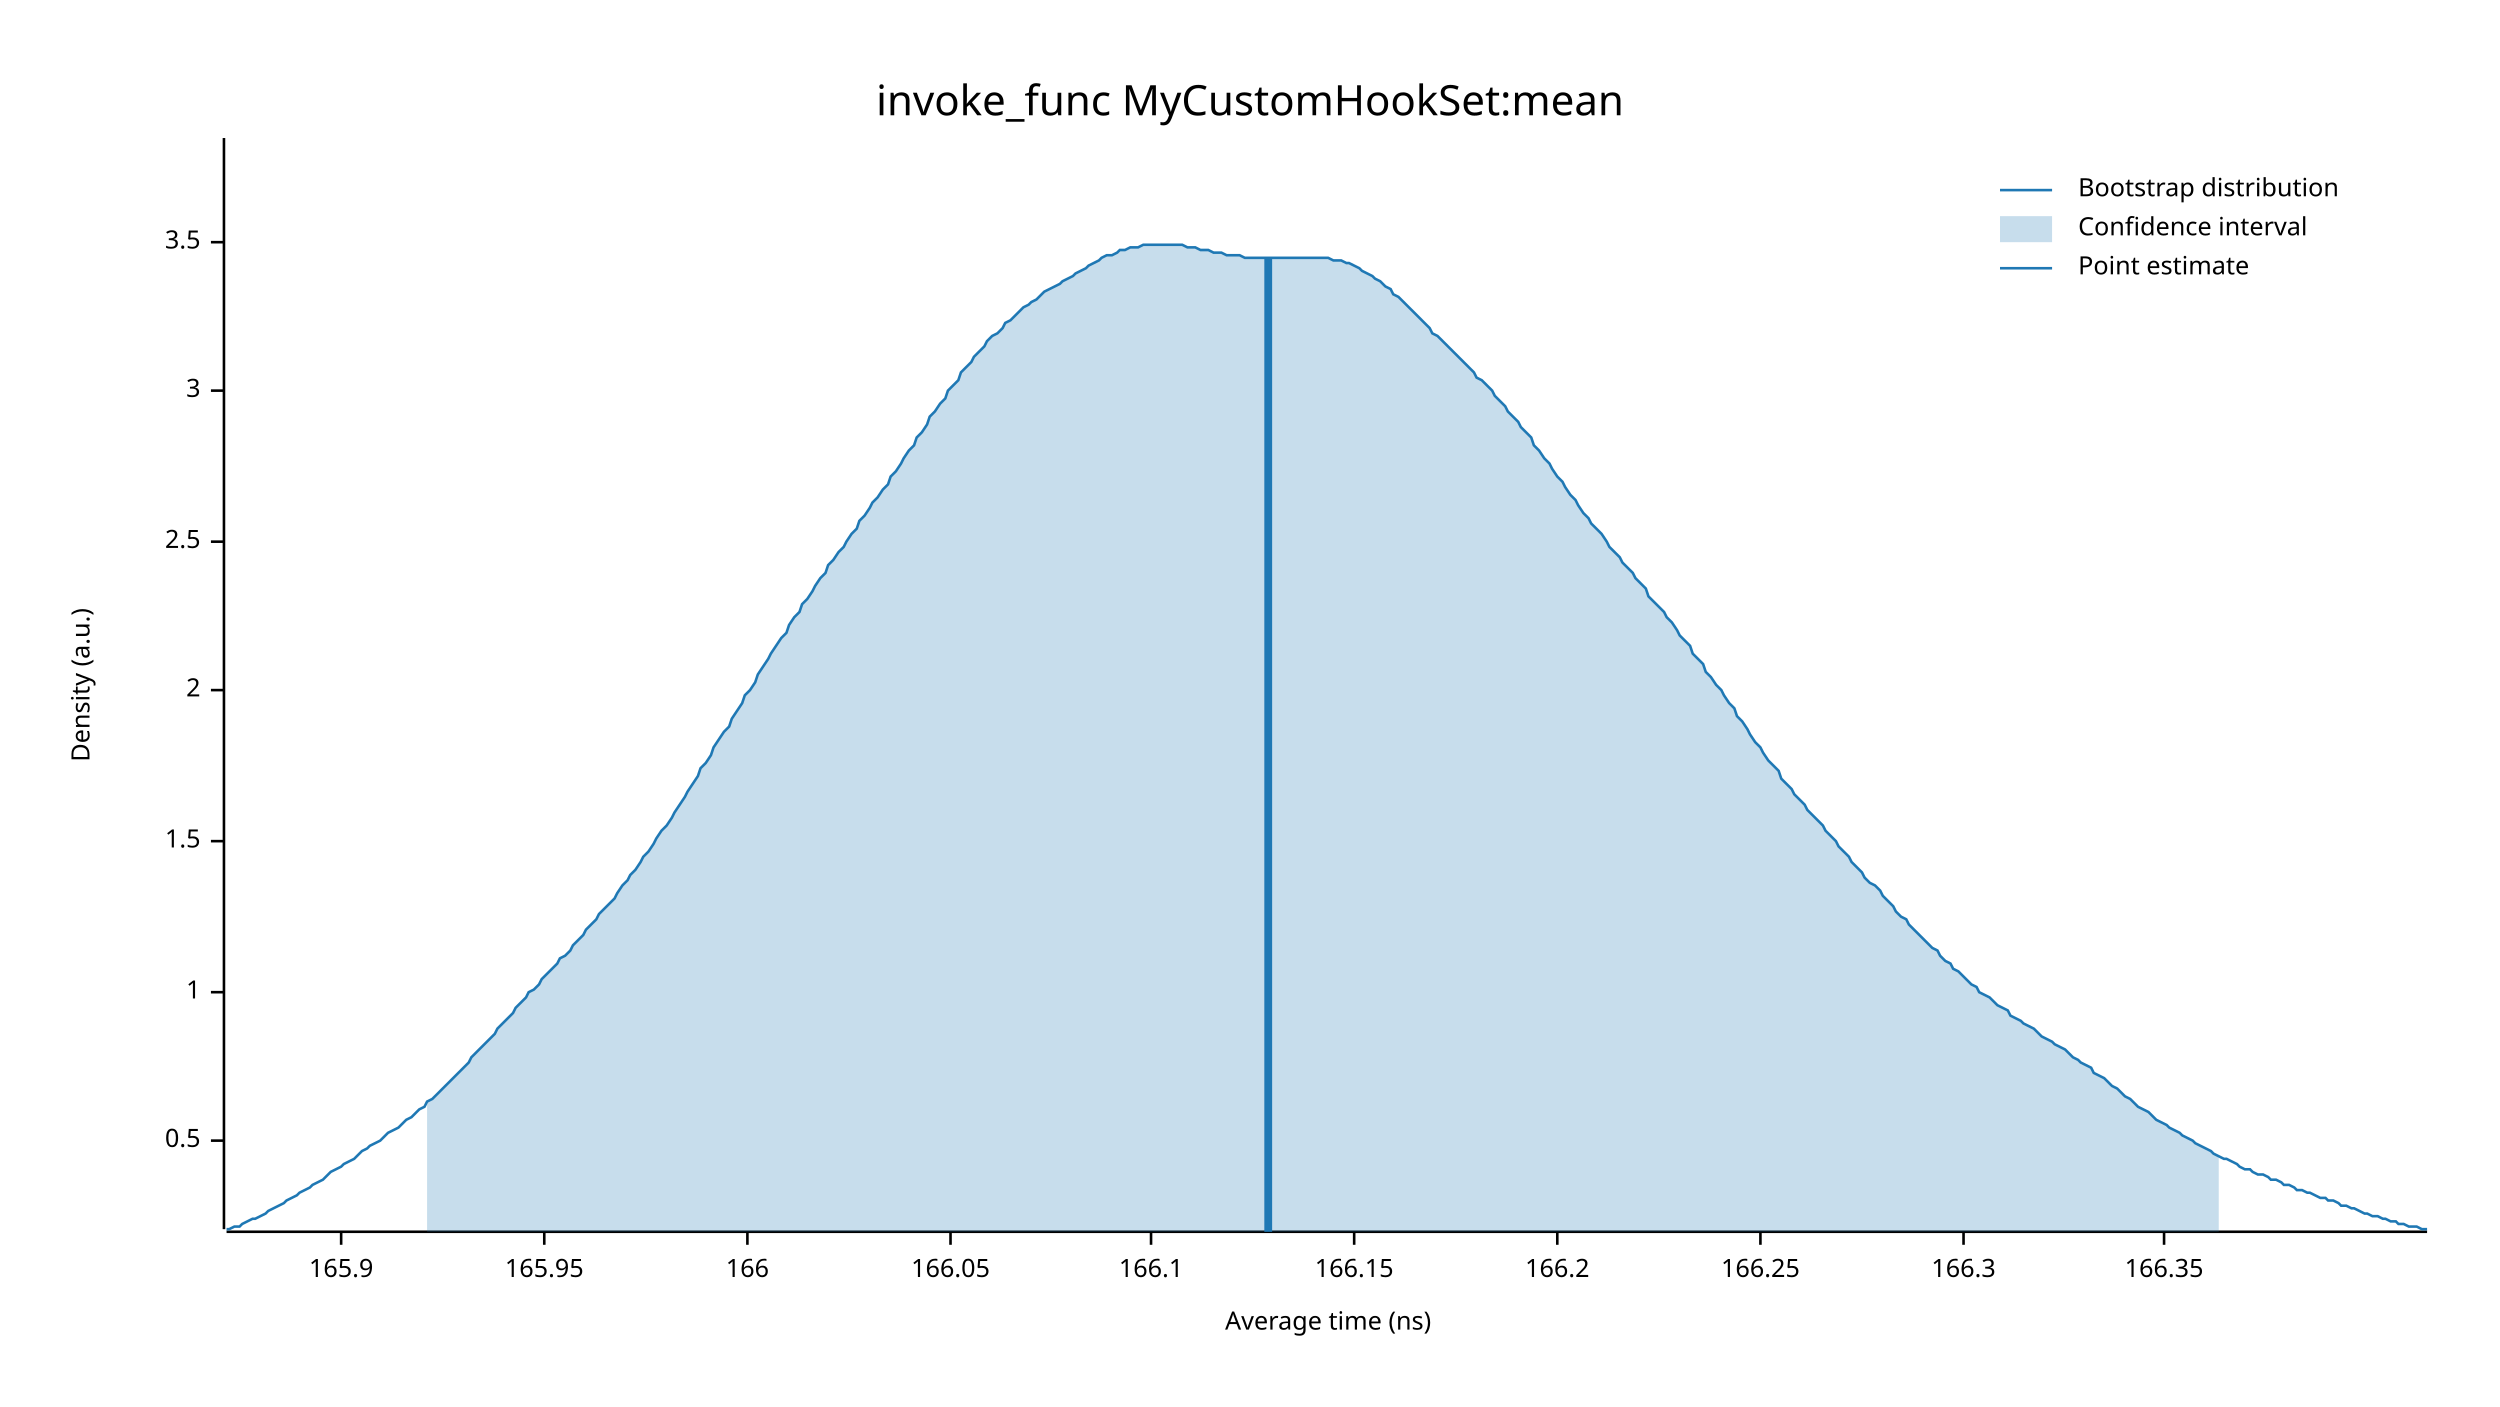
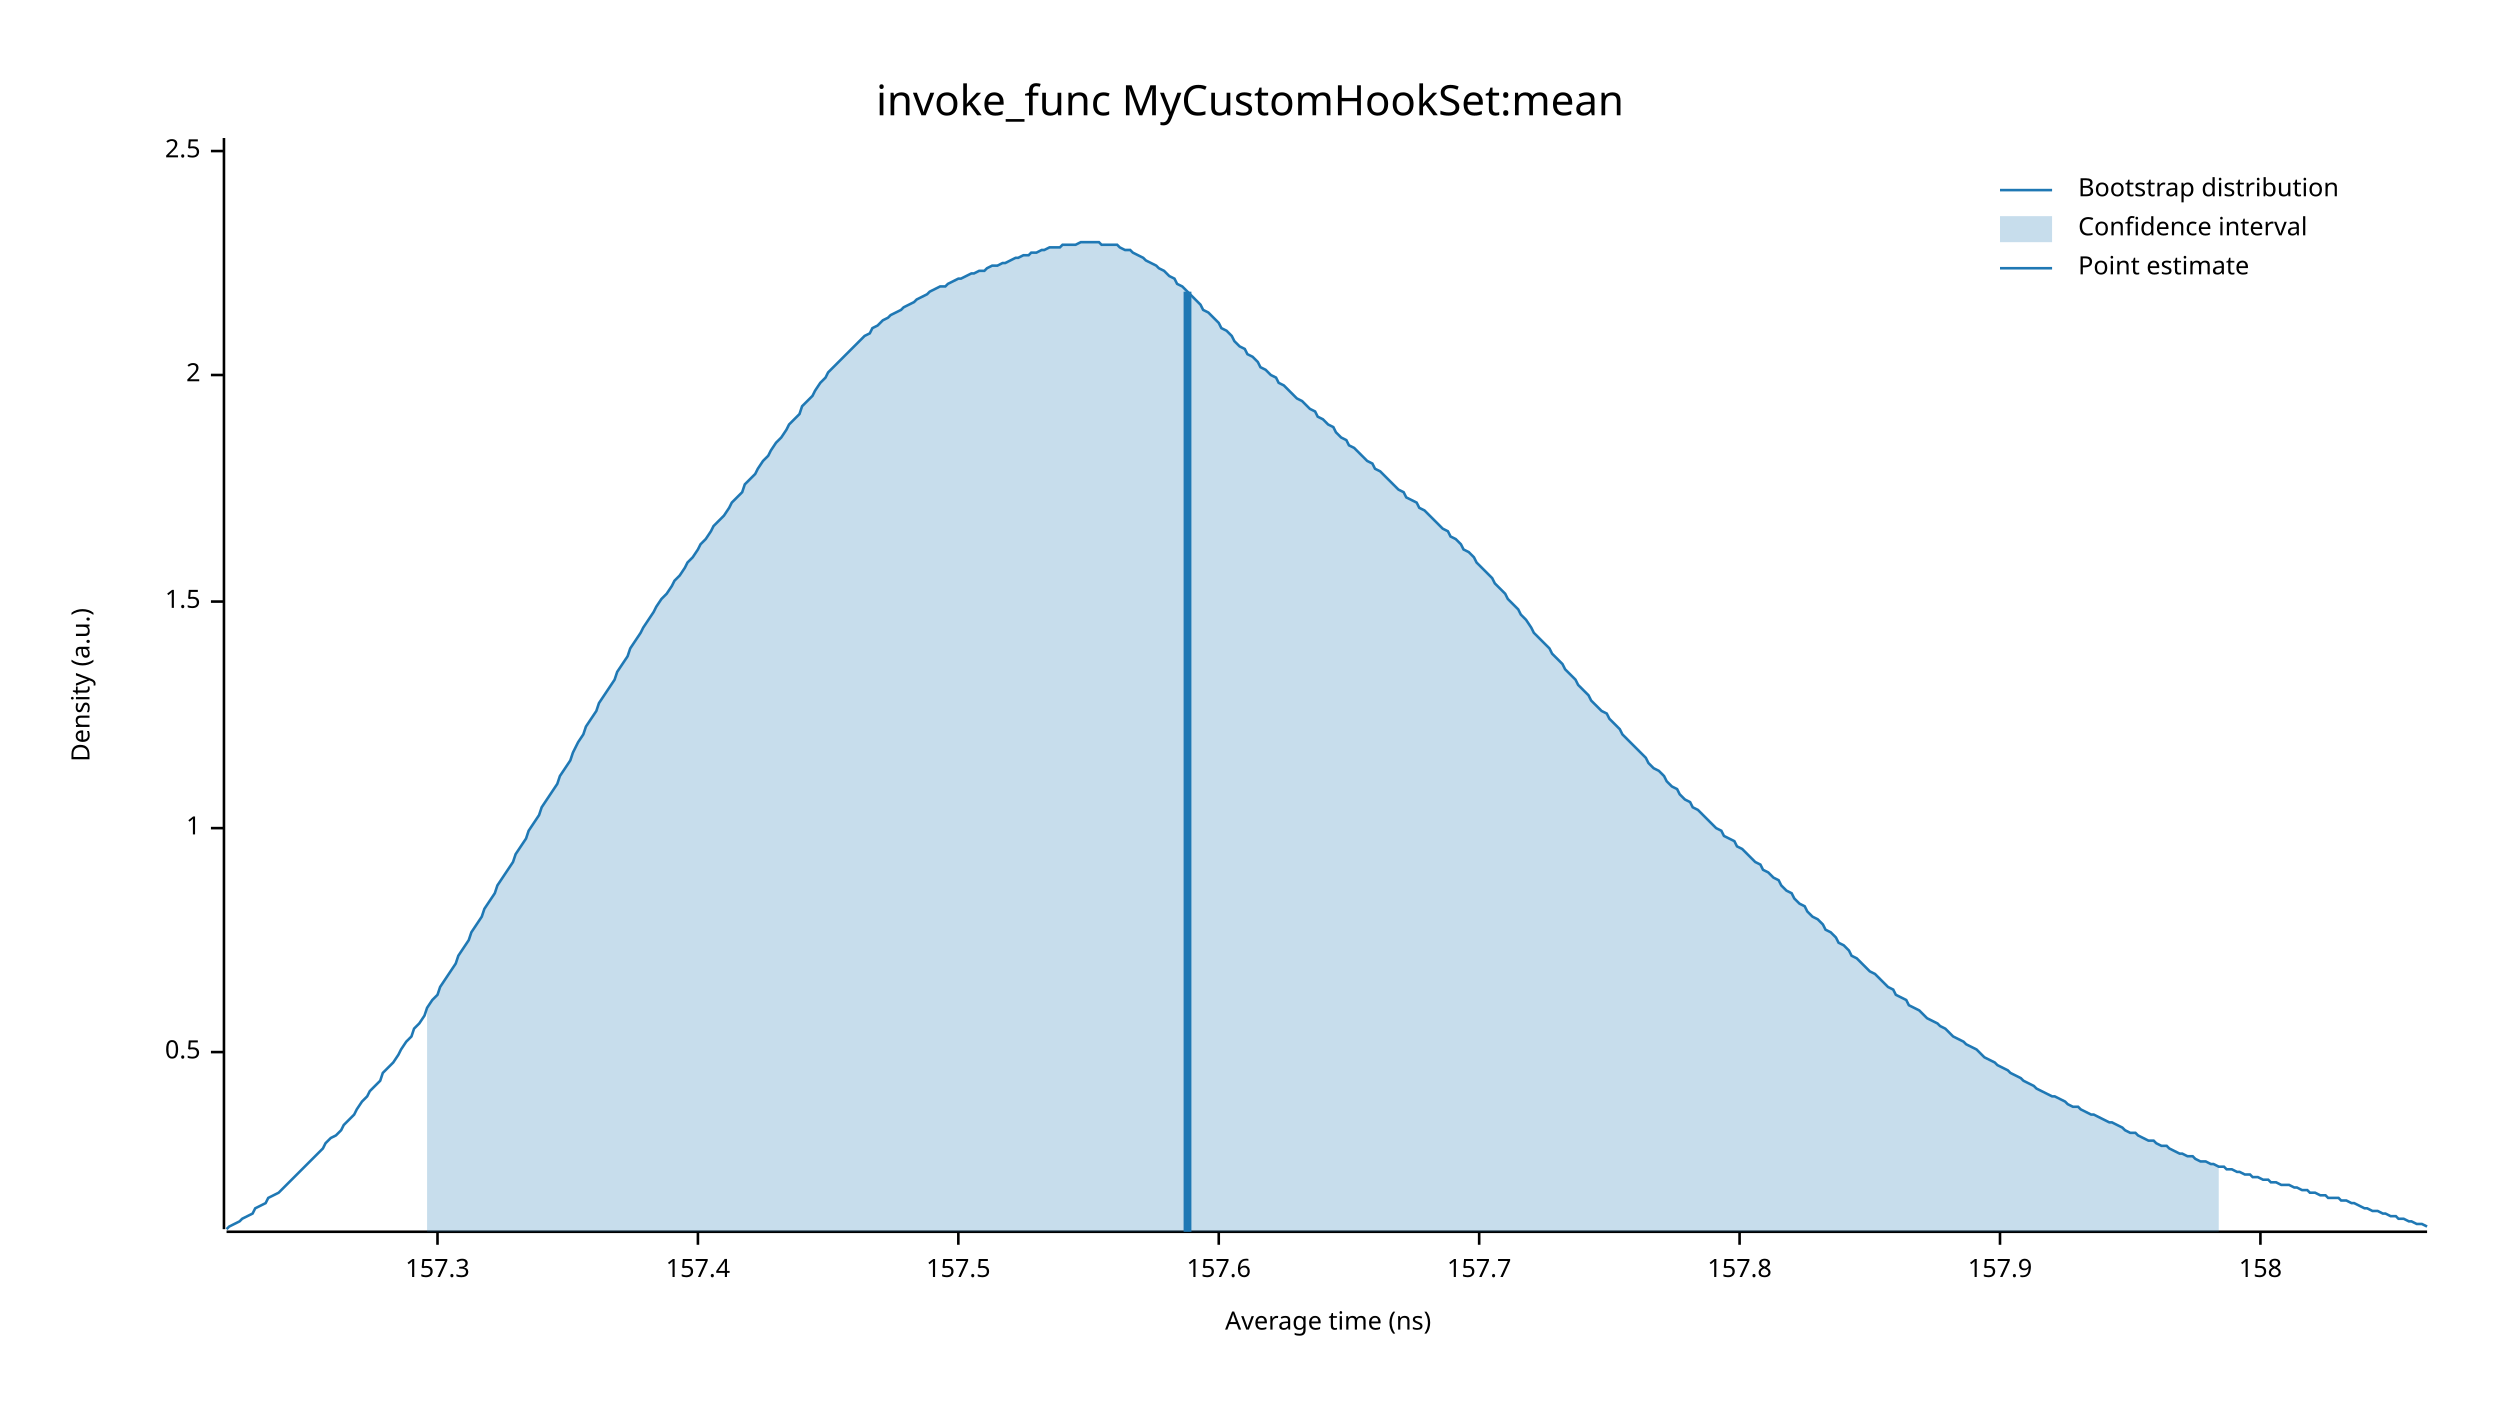
<svg xmlns="http://www.w3.org/2000/svg" width="960" height="540" viewBox="0 0 960 540">
  <text x="480" y="32" dy="0.76em" text-anchor="middle" font-family="sans-serif" font-size="16.129" opacity="1" fill="#000000">
invoke_func MyCustomHookSet:mean
</text>
  <text x="27" y="263" dy="0.76em" text-anchor="middle" font-family="sans-serif" font-size="9.677" opacity="1" fill="#000000" transform="rotate(270, 27, 263)">
Density (a.u.)
</text>
  <text x="510" y="513" dy="-0.5ex" text-anchor="middle" font-family="sans-serif" font-size="9.677" opacity="1" fill="#000000">
Average time (ns)
</text>
  <polyline fill="none" opacity="1" stroke="#000000" stroke-width="1" points="86,53 86,472 " />
-   <text x="77" y="438" dy="0.5ex" text-anchor="end" font-family="sans-serif" font-size="9.677" opacity="1" fill="#000000">
+   <text x="77" y="404" dy="0.5ex" text-anchor="end" font-family="sans-serif" font-size="9.677" opacity="1" fill="#000000">
0.5
</text>
-   <polyline fill="none" opacity="1" stroke="#000000" stroke-width="1" points="81,438 86,438 " />
-   <text x="77" y="381" dy="0.5ex" text-anchor="end" font-family="sans-serif" font-size="9.677" opacity="1" fill="#000000">
+   <polyline fill="none" opacity="1" stroke="#000000" stroke-width="1" points="81,404 86,404 " />
+   <text x="77" y="318" dy="0.5ex" text-anchor="end" font-family="sans-serif" font-size="9.677" opacity="1" fill="#000000">
1
</text>
-   <polyline fill="none" opacity="1" stroke="#000000" stroke-width="1" points="81,381 86,381 " />
-   <text x="77" y="323" dy="0.5ex" text-anchor="end" font-family="sans-serif" font-size="9.677" opacity="1" fill="#000000">
+   <polyline fill="none" opacity="1" stroke="#000000" stroke-width="1" points="81,318 86,318 " />
+   <text x="77" y="231" dy="0.5ex" text-anchor="end" font-family="sans-serif" font-size="9.677" opacity="1" fill="#000000">
1.5
</text>
-   <polyline fill="none" opacity="1" stroke="#000000" stroke-width="1" points="81,323 86,323 " />
-   <text x="77" y="265" dy="0.5ex" text-anchor="end" font-family="sans-serif" font-size="9.677" opacity="1" fill="#000000">
+   <polyline fill="none" opacity="1" stroke="#000000" stroke-width="1" points="81,231 86,231 " />
+   <text x="77" y="144" dy="0.5ex" text-anchor="end" font-family="sans-serif" font-size="9.677" opacity="1" fill="#000000">
2
</text>
-   <polyline fill="none" opacity="1" stroke="#000000" stroke-width="1" points="81,265 86,265 " />
-   <text x="77" y="208" dy="0.5ex" text-anchor="end" font-family="sans-serif" font-size="9.677" opacity="1" fill="#000000">
+   <polyline fill="none" opacity="1" stroke="#000000" stroke-width="1" points="81,144 86,144 " />
+   <text x="77" y="58" dy="0.5ex" text-anchor="end" font-family="sans-serif" font-size="9.677" opacity="1" fill="#000000">
2.5
</text>
-   <polyline fill="none" opacity="1" stroke="#000000" stroke-width="1" points="81,208 86,208 " />
-   <text x="77" y="150" dy="0.5ex" text-anchor="end" font-family="sans-serif" font-size="9.677" opacity="1" fill="#000000">
- 3
+   <polyline fill="none" opacity="1" stroke="#000000" stroke-width="1" points="81,58 86,58 " />
+   <polyline fill="none" opacity="1" stroke="#000000" stroke-width="1" points="87,473 932,473 " />
+   <text x="168" y="483" dy="0.76em" text-anchor="middle" font-family="sans-serif" font-size="9.677" opacity="1" fill="#000000">
+ 157.3
</text>
-   <polyline fill="none" opacity="1" stroke="#000000" stroke-width="1" points="81,150 86,150 " />
-   <text x="77" y="93" dy="0.5ex" text-anchor="end" font-family="sans-serif" font-size="9.677" opacity="1" fill="#000000">
- 3.5
+   <polyline fill="none" opacity="1" stroke="#000000" stroke-width="1" points="168,473 168,478 " />
+   <text x="268" y="483" dy="0.76em" text-anchor="middle" font-family="sans-serif" font-size="9.677" opacity="1" fill="#000000">
+ 157.4
</text>
-   <polyline fill="none" opacity="1" stroke="#000000" stroke-width="1" points="81,93 86,93 " />
-   <polyline fill="none" opacity="1" stroke="#000000" stroke-width="1" points="87,473 932,473 " />
-   <text x="131" y="483" dy="0.76em" text-anchor="middle" font-family="sans-serif" font-size="9.677" opacity="1" fill="#000000">
- 165.9
+   <polyline fill="none" opacity="1" stroke="#000000" stroke-width="1" points="268,473 268,478 " />
+   <text x="368" y="483" dy="0.76em" text-anchor="middle" font-family="sans-serif" font-size="9.677" opacity="1" fill="#000000">
+ 157.5
</text>
-   <polyline fill="none" opacity="1" stroke="#000000" stroke-width="1" points="131,473 131,478 " />
-   <text x="209" y="483" dy="0.76em" text-anchor="middle" font-family="sans-serif" font-size="9.677" opacity="1" fill="#000000">
- 165.95
+   <polyline fill="none" opacity="1" stroke="#000000" stroke-width="1" points="368,473 368,478 " />
+   <text x="468" y="483" dy="0.76em" text-anchor="middle" font-family="sans-serif" font-size="9.677" opacity="1" fill="#000000">
+ 157.6
</text>
-   <polyline fill="none" opacity="1" stroke="#000000" stroke-width="1" points="209,473 209,478 " />
-   <text x="287" y="483" dy="0.76em" text-anchor="middle" font-family="sans-serif" font-size="9.677" opacity="1" fill="#000000">
- 166
+   <polyline fill="none" opacity="1" stroke="#000000" stroke-width="1" points="468,473 468,478 " />
+   <text x="568" y="483" dy="0.76em" text-anchor="middle" font-family="sans-serif" font-size="9.677" opacity="1" fill="#000000">
+ 157.7
</text>
-   <polyline fill="none" opacity="1" stroke="#000000" stroke-width="1" points="287,473 287,478 " />
-   <text x="365" y="483" dy="0.76em" text-anchor="middle" font-family="sans-serif" font-size="9.677" opacity="1" fill="#000000">
- 166.05
+   <polyline fill="none" opacity="1" stroke="#000000" stroke-width="1" points="568,473 568,478 " />
+   <text x="668" y="483" dy="0.76em" text-anchor="middle" font-family="sans-serif" font-size="9.677" opacity="1" fill="#000000">
+ 157.8
</text>
-   <polyline fill="none" opacity="1" stroke="#000000" stroke-width="1" points="365,473 365,478 " />
-   <text x="442" y="483" dy="0.76em" text-anchor="middle" font-family="sans-serif" font-size="9.677" opacity="1" fill="#000000">
- 166.1
+   <polyline fill="none" opacity="1" stroke="#000000" stroke-width="1" points="668,473 668,478 " />
+   <text x="768" y="483" dy="0.76em" text-anchor="middle" font-family="sans-serif" font-size="9.677" opacity="1" fill="#000000">
+ 157.9
</text>
-   <polyline fill="none" opacity="1" stroke="#000000" stroke-width="1" points="442,473 442,478 " />
-   <text x="520" y="483" dy="0.76em" text-anchor="middle" font-family="sans-serif" font-size="9.677" opacity="1" fill="#000000">
- 166.15
+   <polyline fill="none" opacity="1" stroke="#000000" stroke-width="1" points="768,473 768,478 " />
+   <text x="868" y="483" dy="0.76em" text-anchor="middle" font-family="sans-serif" font-size="9.677" opacity="1" fill="#000000">
+ 158
</text>
-   <polyline fill="none" opacity="1" stroke="#000000" stroke-width="1" points="520,473 520,478 " />
-   <text x="598" y="483" dy="0.76em" text-anchor="middle" font-family="sans-serif" font-size="9.677" opacity="1" fill="#000000">
- 166.2
- </text>
-   <polyline fill="none" opacity="1" stroke="#000000" stroke-width="1" points="598,473 598,478 " />
-   <text x="676" y="483" dy="0.76em" text-anchor="middle" font-family="sans-serif" font-size="9.677" opacity="1" fill="#000000">
- 166.25
- </text>
-   <polyline fill="none" opacity="1" stroke="#000000" stroke-width="1" points="676,473 676,478 " />
-   <text x="754" y="483" dy="0.76em" text-anchor="middle" font-family="sans-serif" font-size="9.677" opacity="1" fill="#000000">
- 166.3
- </text>
-   <polyline fill="none" opacity="1" stroke="#000000" stroke-width="1" points="754,473 754,478 " />
-   <text x="831" y="483" dy="0.76em" text-anchor="middle" font-family="sans-serif" font-size="9.677" opacity="1" fill="#000000">
- 166.35
- </text>
-   <polyline fill="none" opacity="1" stroke="#000000" stroke-width="1" points="831,473 831,478 " />
-   <polyline fill="none" opacity="1" stroke="#1F78B4" stroke-width="1" points="87,472 88,472 90,471 92,471 93,470 95,469 97,468 98,468 100,467 102,466 103,465 105,464 107,463 109,462 110,461 112,460 114,459 115,458 117,457 119,456 120,455 122,454 124,453 125,452 127,450 129,449 131,448 132,447 134,446 136,445 137,444 139,442 141,441 142,440 144,439 146,438 147,437 149,435 151,434 153,433 154,432 156,430 158,429 159,428 161,426 163,425 164,423 166,422 168,420 169,419 171,417 173,415 175,413 176,412 178,410 180,408 181,406 183,404 185,402 186,401 188,399 190,397 191,395 193,393 195,391 197,389 198,387 200,385 202,383 203,381 205,380 207,378 208,376 210,374 212,372 214,370 215,368 217,367 219,365 220,363 222,361 224,359 225,357 227,355 229,353 230,351 232,349 234,347 236,345 237,343 239,340 241,338 242,336 244,334 246,331 247,329 249,327 251,324 252,322 254,319 256,317 258,314 259,312 261,309 263,306 264,304 266,301 268,298 269,295 271,293 273,290 274,287 276,284 278,281 280,279 281,276 283,273 285,270 286,267 288,265 290,262 291,259 293,256 295,253 296,251 298,248 300,245 302,243 303,240 305,237 307,235 308,232 310,230 312,227 313,225 315,222 317,220 318,217 320,215 322,212 324,210 325,208 327,205 329,203 330,200 332,198 334,195 335,193 337,191 339,188 341,186 342,183 344,181 346,178 347,176 349,173 351,171 352,168 354,166 356,163 357,160 359,158 361,155 363,153 364,150 366,148 368,146 369,143 371,141 373,139 374,137 376,135 378,133 379,131 381,129 383,128 385,126 386,124 388,123 390,121 391,120 393,118 395,117 396,116 398,115 400,113 401,112 403,111 405,110 407,109 408,108 410,107 412,106 413,105 415,104 417,103 418,102 420,101 422,100 423,99 425,98 427,98 429,97 430,96 432,96 434,95 435,95 437,95 439,94 440,94 442,94 444,94 445,94 447,94 449,94 451,94 452,94 454,94 456,95 457,95 459,95 461,96 462,96 464,96 466,97 468,97 469,97 471,98 473,98 474,98 476,98 478,99 479,99 481,99 483,99 484,99 486,99 488,99 490,99 491,99 493,99 495,99 496,99 498,99 500,99 501,99 503,99 505,99 506,99 508,99 510,99 512,100 513,100 515,100 517,101 518,101 520,102 522,103 523,104 525,105 527,106 528,107 530,108 532,110 534,111 535,113 537,114 539,116 540,117 542,119 544,121 545,122 547,124 549,126 550,128 552,129 554,131 556,133 557,134 559,136 561,138 562,139 564,141 566,143 567,145 569,146 571,148 573,150 574,152 576,154 578,156 579,158 581,160 583,162 584,164 586,166 588,168 589,171 591,173 593,176 595,178 596,180 598,183 600,185 601,187 603,190 605,192 606,194 608,197 610,199 611,201 613,203 615,205 617,208 618,210 620,212 622,214 623,216 625,218 627,220 628,222 630,224 632,226 633,229 635,231 637,233 639,235 640,237 642,239 644,242 645,244 647,246 649,248 650,251 652,253 654,255 655,258 657,260 659,263 661,265 662,267 664,270 666,272 667,275 669,277 671,280 672,282 674,285 676,287 677,289 679,292 681,294 683,296 684,299 686,301 688,303 689,305 691,307 693,309 694,311 696,313 698,315 700,317 701,319 703,321 705,323 706,325 708,327 710,329 711,331 713,333 715,335 716,337 718,339 720,340 722,342 723,344 725,346 727,348 728,350 730,352 732,353 733,355 735,357 737,359 738,360 740,362 742,364 744,365 745,367 747,369 749,370 750,372 752,373 754,375 755,376 757,378 759,379 760,381 762,382 764,383 766,385 767,386 769,387 771,388 772,390 774,391 776,392 777,393 779,394 781,395 782,396 784,398 786,399 788,400 789,401 791,402 793,403 794,404 796,406 798,407 799,408 801,409 803,410 804,412 806,413 808,414 810,416 811,417 813,418 815,420 816,421 818,422 820,424 821,425 823,426 825,427 827,429 828,430 830,431 832,432 833,433 835,434 837,435 838,436 840,437 842,438 843,439 845,440 847,441 849,442 850,443 852,444 854,445 855,445 857,446 859,447 860,448 862,449 864,449 865,450 867,451 869,451 871,452 872,453 874,453 876,454 877,455 879,455 881,456 882,457 884,457 886,458 887,458 889,459 891,460 893,460 894,461 896,461 898,462 899,463 901,463 903,464 904,464 906,465 908,466 909,466 911,467 913,467 915,468 916,468 918,469 920,469 921,470 923,470 925,471 926,471 928,471 930,472 932,472 " />
-   <polygon opacity="0.25" fill="#1F78B4" points="164,423 166,422 168,420 169,419 171,417 173,415 175,413 176,412 178,410 180,408 181,406 183,404 185,402 186,401 188,399 190,397 191,395 193,393 195,391 197,389 198,387 200,385 202,383 203,381 205,380 207,378 208,376 210,374 212,372 214,370 215,368 217,367 219,365 220,363 222,361 224,359 225,357 227,355 229,353 230,351 232,349 234,347 236,345 237,343 239,340 241,338 242,336 244,334 246,331 247,329 249,327 251,324 252,322 254,319 256,317 258,314 259,312 261,309 263,306 264,304 266,301 268,298 269,295 271,293 273,290 274,287 276,284 278,281 280,279 281,276 283,273 285,270 286,267 288,265 290,262 291,259 293,256 295,253 296,251 298,248 300,245 302,243 303,240 305,237 307,235 308,232 310,230 312,227 313,225 315,222 317,220 318,217 320,215 322,212 324,210 325,208 327,205 329,203 330,200 332,198 334,195 335,193 337,191 339,188 341,186 342,183 344,181 346,178 347,176 349,173 351,171 352,168 354,166 356,163 357,160 359,158 361,155 363,153 364,150 366,148 368,146 369,143 371,141 373,139 374,137 376,135 378,133 379,131 381,129 383,128 385,126 386,124 388,123 390,121 391,120 393,118 395,117 396,116 398,115 400,113 401,112 403,111 405,110 407,109 408,108 410,107 412,106 413,105 415,104 417,103 418,102 420,101 422,100 423,99 425,98 427,98 429,97 430,96 432,96 434,95 435,95 437,95 439,94 440,94 442,94 444,94 445,94 447,94 449,94 451,94 452,94 454,94 456,95 457,95 459,95 461,96 462,96 464,96 466,97 468,97 469,97 471,98 473,98 474,98 476,98 478,99 479,99 481,99 483,99 484,99 486,99 488,99 490,99 491,99 493,99 495,99 496,99 498,99 500,99 501,99 503,99 505,99 506,99 508,99 510,99 512,100 513,100 515,100 517,101 518,101 520,102 522,103 523,104 525,105 527,106 528,107 530,108 532,110 534,111 535,113 537,114 539,116 540,117 542,119 544,121 545,122 547,124 549,126 550,128 552,129 554,131 556,133 557,134 559,136 561,138 562,139 564,141 566,143 567,145 569,146 571,148 573,150 574,152 576,154 578,156 579,158 581,160 583,162 584,164 586,166 588,168 589,171 591,173 593,176 595,178 596,180 598,183 600,185 601,187 603,190 605,192 606,194 608,197 610,199 611,201 613,203 615,205 617,208 618,210 620,212 622,214 623,216 625,218 627,220 628,222 630,224 632,226 633,229 635,231 637,233 639,235 640,237 642,239 644,242 645,244 647,246 649,248 650,251 652,253 654,255 655,258 657,260 659,263 661,265 662,267 664,270 666,272 667,275 669,277 671,280 672,282 674,285 676,287 677,289 679,292 681,294 683,296 684,299 686,301 688,303 689,305 691,307 693,309 694,311 696,313 698,315 700,317 701,319 703,321 705,323 706,325 708,327 710,329 711,331 713,333 715,335 716,337 718,339 720,340 722,342 723,344 725,346 727,348 728,350 730,352 732,353 733,355 735,357 737,359 738,360 740,362 742,364 744,365 745,367 747,369 749,370 750,372 752,373 754,375 755,376 757,378 759,379 760,381 762,382 764,383 766,385 767,386 769,387 771,388 772,390 774,391 776,392 777,393 779,394 781,395 782,396 784,398 786,399 788,400 789,401 791,402 793,403 794,404 796,406 798,407 799,408 801,409 803,410 804,412 806,413 808,414 810,416 811,417 813,418 815,420 816,421 818,422 820,424 821,425 823,426 825,427 827,429 828,430 830,431 832,432 833,433 835,434 837,435 838,436 840,437 842,438 843,439 845,440 847,441 849,442 850,443 852,444 852,473 164,473 " />
-   <polyline fill="none" opacity="1" stroke="#1F78B4" stroke-width="3" points="487,473 487,99 " />
+   <polyline fill="none" opacity="1" stroke="#000000" stroke-width="1" points="868,473 868,478 " />
+   <polyline fill="none" opacity="1" stroke="#1F78B4" stroke-width="1" points="87,472 88,471 90,470 92,469 93,468 95,467 97,466 98,464 100,463 102,462 103,460 105,459 107,458 109,456 110,455 112,453 114,451 115,450 117,448 119,446 120,445 122,443 124,441 125,439 127,437 129,436 131,434 132,432 134,430 136,428 137,426 139,423 141,421 142,419 144,417 146,415 147,412 149,410 151,408 153,405 154,403 156,400 158,398 159,395 161,393 163,390 164,387 166,384 168,382 169,379 171,376 173,373 175,370 176,367 178,364 180,361 181,358 183,355 185,352 186,349 188,346 190,343 191,340 193,337 195,334 197,331 198,328 200,325 202,322 203,319 205,316 207,313 208,310 210,307 212,304 214,301 215,298 217,295 219,292 220,289 222,285 224,282 225,279 227,276 229,273 230,270 232,267 234,264 236,261 237,258 239,255 241,252 242,249 244,246 246,243 247,241 249,238 251,235 252,233 254,230 256,228 258,225 259,223 261,221 263,218 264,216 266,214 268,211 269,209 271,207 273,204 274,202 276,200 278,198 280,195 281,193 283,191 285,189 286,186 288,184 290,182 291,180 293,177 295,175 296,173 298,170 300,168 302,165 303,163 305,161 307,159 308,156 310,154 312,152 313,150 315,147 317,145 318,143 320,141 322,139 324,137 325,136 327,134 329,132 330,131 332,129 334,128 335,126 337,125 339,123 341,122 342,121 344,120 346,119 347,118 349,117 351,116 352,115 354,114 356,113 357,112 359,111 361,110 363,110 364,109 366,108 368,107 369,107 371,106 373,105 374,105 376,104 378,104 379,103 381,102 383,102 385,101 386,101 388,100 390,99 391,99 393,98 395,98 396,97 398,97 400,96 401,96 403,95 405,95 407,95 408,94 410,94 412,94 413,94 415,93 417,93 418,93 420,93 422,93 423,94 425,94 427,94 429,94 430,95 432,96 434,96 435,97 437,98 439,99 440,100 442,101 444,102 445,103 447,104 449,106 451,107 452,109 454,110 456,112 457,113 459,115 461,117 462,119 464,120 466,122 468,124 469,126 471,127 473,129 474,131 476,133 478,134 479,136 481,137 483,139 484,141 486,142 488,144 490,145 491,147 493,148 495,150 496,151 498,153 500,154 501,155 503,157 505,158 506,160 508,161 510,163 512,164 513,166 515,168 517,169 518,171 520,172 522,174 523,175 525,177 527,178 528,180 530,181 532,183 534,185 535,186 537,188 539,189 540,191 542,192 544,193 545,195 547,196 549,198 550,199 552,201 554,203 556,204 557,206 559,207 561,209 562,211 564,212 566,214 567,216 569,218 571,220 573,222 574,224 576,226 578,228 579,230 581,232 583,234 584,236 586,238 588,241 589,243 591,245 593,247 595,249 596,251 598,253 600,255 601,257 603,259 605,261 606,263 608,265 610,267 611,269 613,271 615,273 617,274 618,276 620,278 622,280 623,282 625,284 627,286 628,287 630,289 632,291 633,293 635,295 637,296 639,298 640,300 642,302 644,303 645,305 647,307 649,308 650,310 652,311 654,313 655,314 657,316 659,318 661,319 662,321 664,322 666,323 667,325 669,326 671,328 672,329 674,331 676,332 677,334 679,335 681,337 683,338 684,340 686,342 688,343 689,345 691,347 693,348 694,350 696,352 698,353 700,355 701,357 703,358 705,360 706,362 708,363 710,365 711,367 713,368 715,370 716,371 718,373 720,374 722,376 723,377 725,379 727,380 728,382 730,383 732,384 733,386 735,387 737,388 738,389 740,391 742,392 744,393 745,394 747,395 749,397 750,398 752,399 754,400 755,401 757,402 759,403 760,404 762,406 764,407 766,408 767,409 769,410 771,411 772,412 774,413 776,414 777,415 779,416 781,417 782,418 784,419 786,420 788,421 789,421 791,422 793,423 794,424 796,425 798,425 799,426 801,427 803,428 804,428 806,429 808,430 810,431 811,431 813,432 815,433 816,434 818,435 820,435 821,436 823,437 825,438 827,438 828,439 830,440 832,440 833,441 835,442 837,443 838,443 840,444 842,444 843,445 845,446 847,446 849,447 850,447 852,448 854,448 855,449 857,449 859,450 860,450 862,451 864,451 865,452 867,452 869,453 871,453 872,454 874,454 876,455 877,455 879,455 881,456 882,456 884,457 886,457 887,458 889,458 891,459 893,459 894,460 896,460 898,460 899,461 901,461 903,462 904,462 906,463 908,464 909,464 911,465 913,465 915,466 916,466 918,467 920,467 921,468 923,468 925,469 926,469 928,470 930,470 932,471 " />
+   <polygon opacity="0.25" fill="#1F78B4" points="164,387 166,384 168,382 169,379 171,376 173,373 175,370 176,367 178,364 180,361 181,358 183,355 185,352 186,349 188,346 190,343 191,340 193,337 195,334 197,331 198,328 200,325 202,322 203,319 205,316 207,313 208,310 210,307 212,304 214,301 215,298 217,295 219,292 220,289 222,285 224,282 225,279 227,276 229,273 230,270 232,267 234,264 236,261 237,258 239,255 241,252 242,249 244,246 246,243 247,241 249,238 251,235 252,233 254,230 256,228 258,225 259,223 261,221 263,218 264,216 266,214 268,211 269,209 271,207 273,204 274,202 276,200 278,198 280,195 281,193 283,191 285,189 286,186 288,184 290,182 291,180 293,177 295,175 296,173 298,170 300,168 302,165 303,163 305,161 307,159 308,156 310,154 312,152 313,150 315,147 317,145 318,143 320,141 322,139 324,137 325,136 327,134 329,132 330,131 332,129 334,128 335,126 337,125 339,123 341,122 342,121 344,120 346,119 347,118 349,117 351,116 352,115 354,114 356,113 357,112 359,111 361,110 363,110 364,109 366,108 368,107 369,107 371,106 373,105 374,105 376,104 378,104 379,103 381,102 383,102 385,101 386,101 388,100 390,99 391,99 393,98 395,98 396,97 398,97 400,96 401,96 403,95 405,95 407,95 408,94 410,94 412,94 413,94 415,93 417,93 418,93 420,93 422,93 423,94 425,94 427,94 429,94 430,95 432,96 434,96 435,97 437,98 439,99 440,100 442,101 444,102 445,103 447,104 449,106 451,107 452,109 454,110 456,112 457,113 459,115 461,117 462,119 464,120 466,122 468,124 469,126 471,127 473,129 474,131 476,133 478,134 479,136 481,137 483,139 484,141 486,142 488,144 490,145 491,147 493,148 495,150 496,151 498,153 500,154 501,155 503,157 505,158 506,160 508,161 510,163 512,164 513,166 515,168 517,169 518,171 520,172 522,174 523,175 525,177 527,178 528,180 530,181 532,183 534,185 535,186 537,188 539,189 540,191 542,192 544,193 545,195 547,196 549,198 550,199 552,201 554,203 556,204 557,206 559,207 561,209 562,211 564,212 566,214 567,216 569,218 571,220 573,222 574,224 576,226 578,228 579,230 581,232 583,234 584,236 586,238 588,241 589,243 591,245 593,247 595,249 596,251 598,253 600,255 601,257 603,259 605,261 606,263 608,265 610,267 611,269 613,271 615,273 617,274 618,276 620,278 622,280 623,282 625,284 627,286 628,287 630,289 632,291 633,293 635,295 637,296 639,298 640,300 642,302 644,303 645,305 647,307 649,308 650,310 652,311 654,313 655,314 657,316 659,318 661,319 662,321 664,322 666,323 667,325 669,326 671,328 672,329 674,331 676,332 677,334 679,335 681,337 683,338 684,340 686,342 688,343 689,345 691,347 693,348 694,350 696,352 698,353 700,355 701,357 703,358 705,360 706,362 708,363 710,365 711,367 713,368 715,370 716,371 718,373 720,374 722,376 723,377 725,379 727,380 728,382 730,383 732,384 733,386 735,387 737,388 738,389 740,391 742,392 744,393 745,394 747,395 749,397 750,398 752,399 754,400 755,401 757,402 759,403 760,404 762,406 764,407 766,408 767,409 769,410 771,411 772,412 774,413 776,414 777,415 779,416 781,417 782,418 784,419 786,420 788,421 789,421 791,422 793,423 794,424 796,425 798,425 799,426 801,427 803,428 804,428 806,429 808,430 810,431 811,431 813,432 815,433 816,434 818,435 820,435 821,436 823,437 825,438 827,438 828,439 830,440 832,440 833,441 835,442 837,443 838,443 840,444 842,444 843,445 845,446 847,446 849,447 850,447 852,448 852,473 164,473 " />
+   <polyline fill="none" opacity="1" stroke="#1F78B4" stroke-width="3" points="456,473 456,112 " />
  <text x="798" y="68" dy="0.76em" text-anchor="start" font-family="sans-serif" font-size="9.677" opacity="1" fill="#000000">
Bootstrap distribution
</text>
  <text x="798" y="83" dy="0.76em" text-anchor="start" font-family="sans-serif" font-size="9.677" opacity="1" fill="#000000">
Confidence interval
</text>
  <text x="798" y="98" dy="0.76em" text-anchor="start" font-family="sans-serif" font-size="9.677" opacity="1" fill="#000000">
Point estimate
</text>
  <polyline fill="none" opacity="1" stroke="#1F78B4" stroke-width="1" points="768,73 788,73 " />
  <rect x="768" y="83" width="20" height="10" opacity="0.25" fill="#1F78B4" stroke="none" />
  <polyline fill="none" opacity="1" stroke="#1F78B4" stroke-width="1" points="768,103 788,103 " />
</svg>
